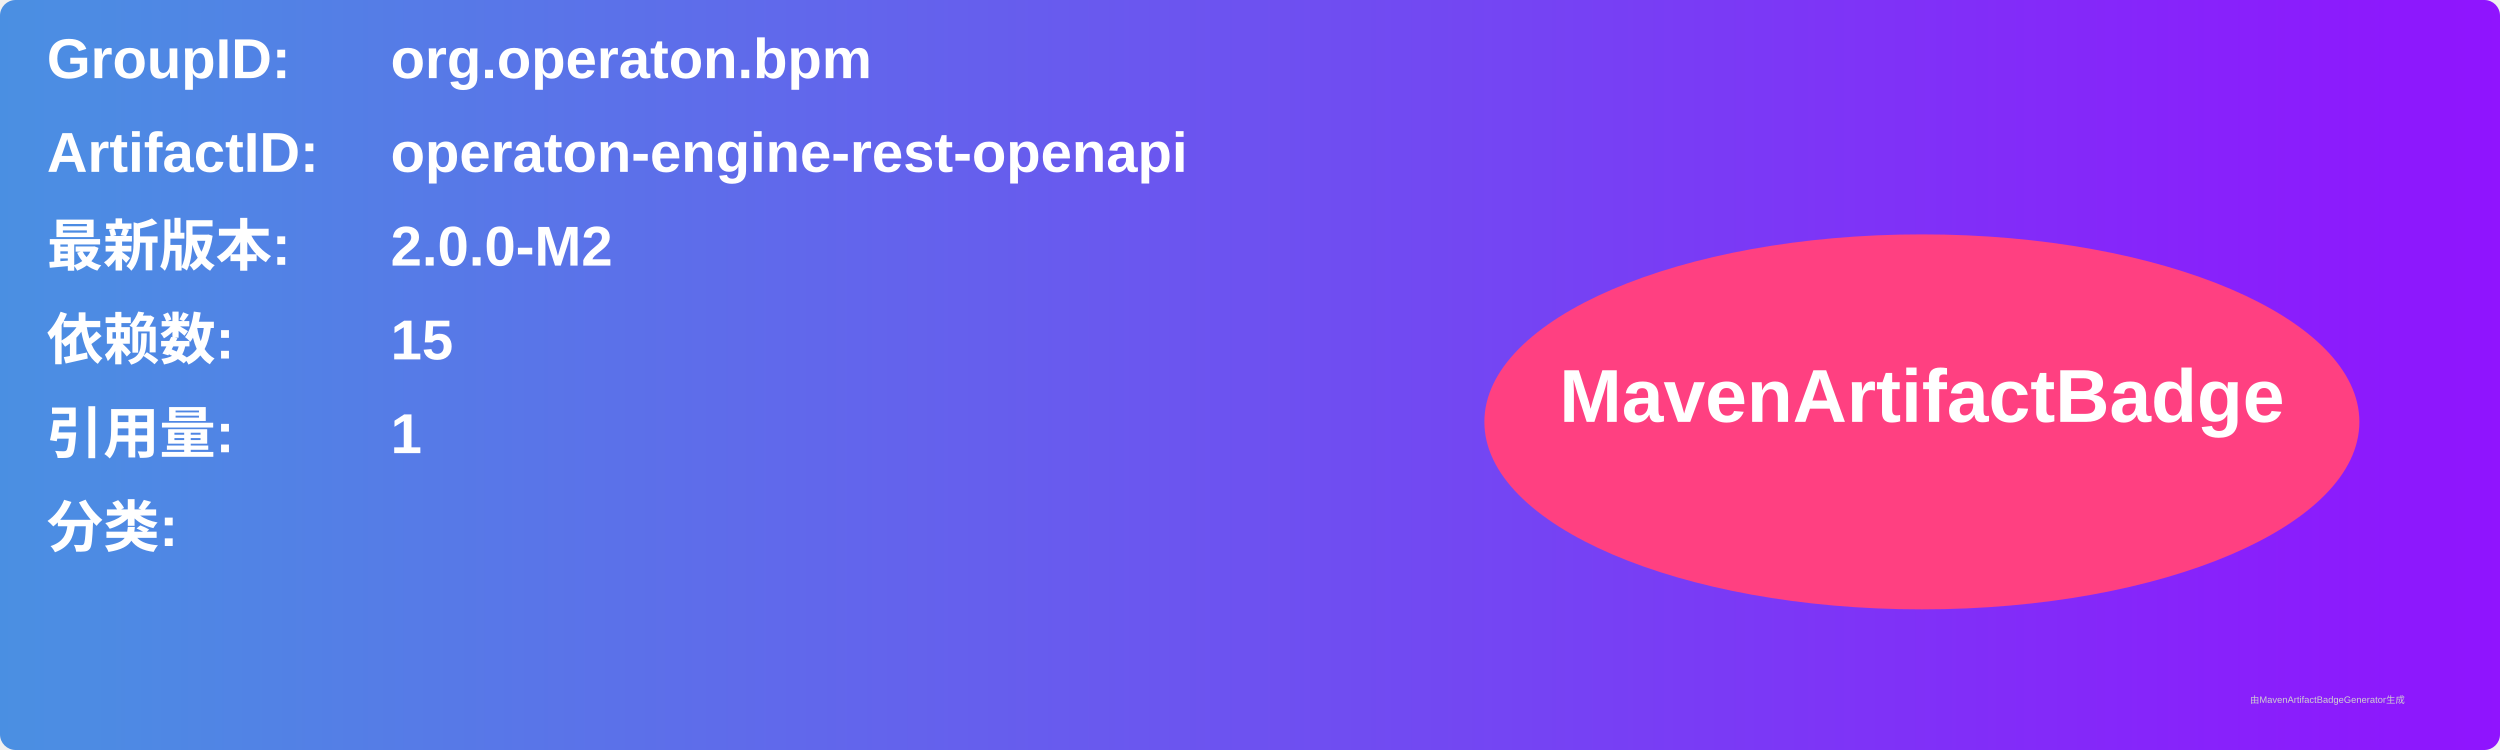
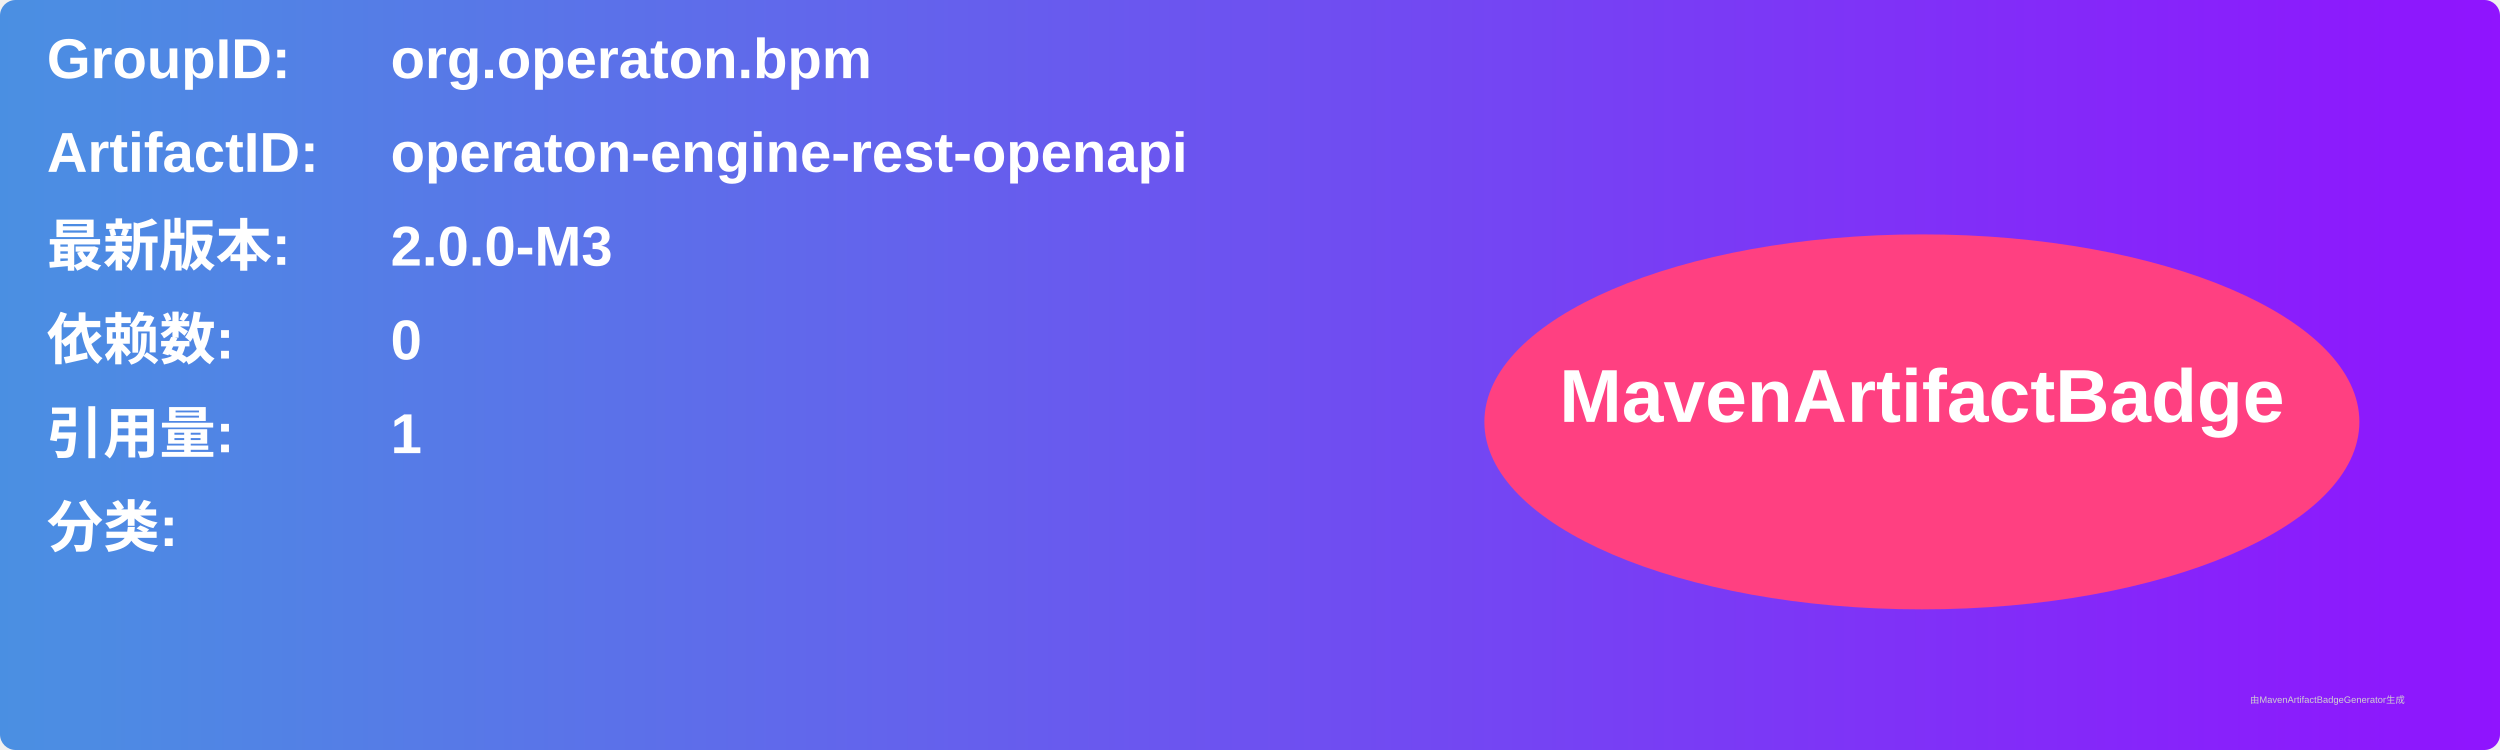
<svg xmlns="http://www.w3.org/2000/svg" width="800" height="240" viewBox="0 0 800 240">
  <linearGradient id="grad" x1="0%" y1="0%" x2="100%" y2="0%">
    <stop offset="0%" stop-color="#4a90e2" />
    <stop offset="100%" stop-color="#9013fe" />
  </linearGradient>
  <rect width="100%" height="100%" rx="5" ry="5" fill="url(#grad)" />
  <g transform="translate(15, 15)">
    <text x="0" y="10" font-family="Arial" font-size="18" fill="white" font-weight="bold" width="260">GroupID:</text>
    <text x="110" y="10" font-family="Arial" font-size="18" fill="white" font-weight="bold" width="460">org.operaton.bpm</text>
    <text x="0" y="40" font-family="Arial" font-size="18" fill="white" font-weight="bold" width="260">ArtifactID:</text>
    <text x="110" y="40" font-family="Arial" font-size="18" fill="white" font-weight="bold" width="460">operaton-engine-rest-openapi</text>
    <text x="0" y="70" font-family="Arial" font-size="18" fill="white" font-weight="bold">最新版本:</text>
    <text x="110" y="70" font-family="Arial" font-size="18" fill="white" font-weight="bold">
-       <tspan font-weight="bold">2.0.0-M2</tspan>
+       <tspan font-weight="bold">2.0.0-M3</tspan>
    </text>
    <text x="0" y="100" font-family="Arial" font-size="18" fill="white" font-weight="bold">依赖数: </text>
    <text x="110" y="100" font-family="Arial" font-size="18" fill="white">
-       <tspan font-weight="bold">15</tspan>
+       <tspan font-weight="bold">0</tspan>
    </text>
    <text x="0" y="130" font-family="Arial" font-size="18" fill="white" font-weight="bold">引用量: </text>
    <text x="110" y="130" font-family="Arial" font-size="18" fill="white">
      <tspan font-weight="bold">1</tspan>
    </text>
    <text x="0" y="160" font-family="Arial" font-size="18" fill="white" font-weight="bold">分类:</text>
    <text x="10" y="190" font-family="Arial" font-size="10" fill="white">
      <tspan font-weight="bold" />
    </text>
    <ellipse cx="600" cy="120" rx="140" ry="60" fill="#ff4081" />
    <text x="600" y="120" text-anchor="middle" font-family="Arial" font-size="24" fill="white" font-weight="bold">MavenArtifactBadge</text>
  </g>
  <text x="720" y="225" font-family="Arial" font-size="3" fill="#d0d0d0">由MavenArtifactBadgeGenerator生成</text>
</svg>
